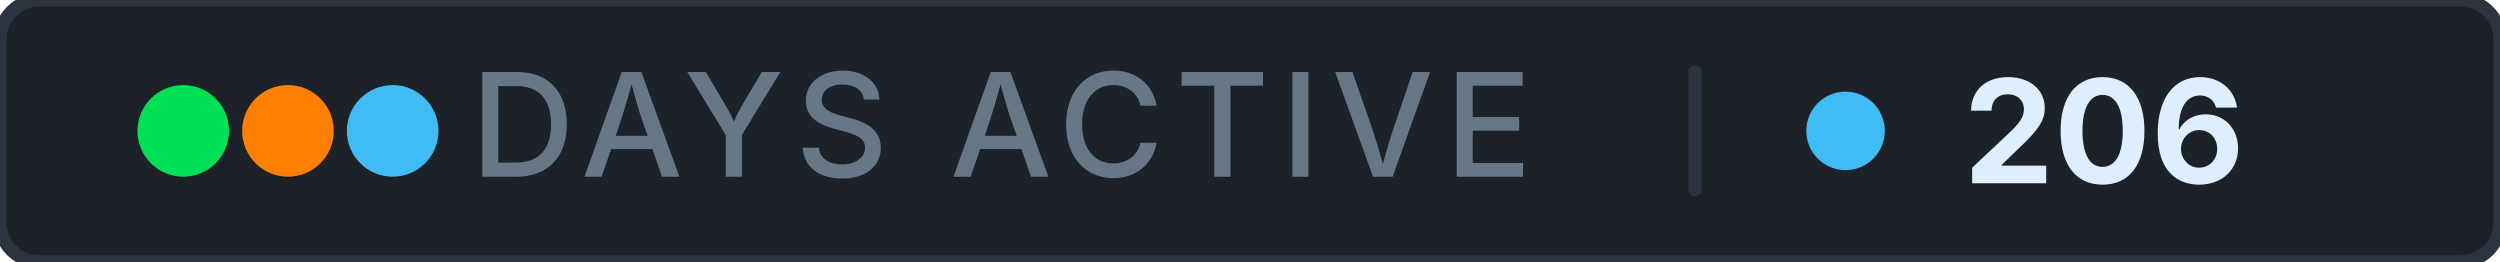
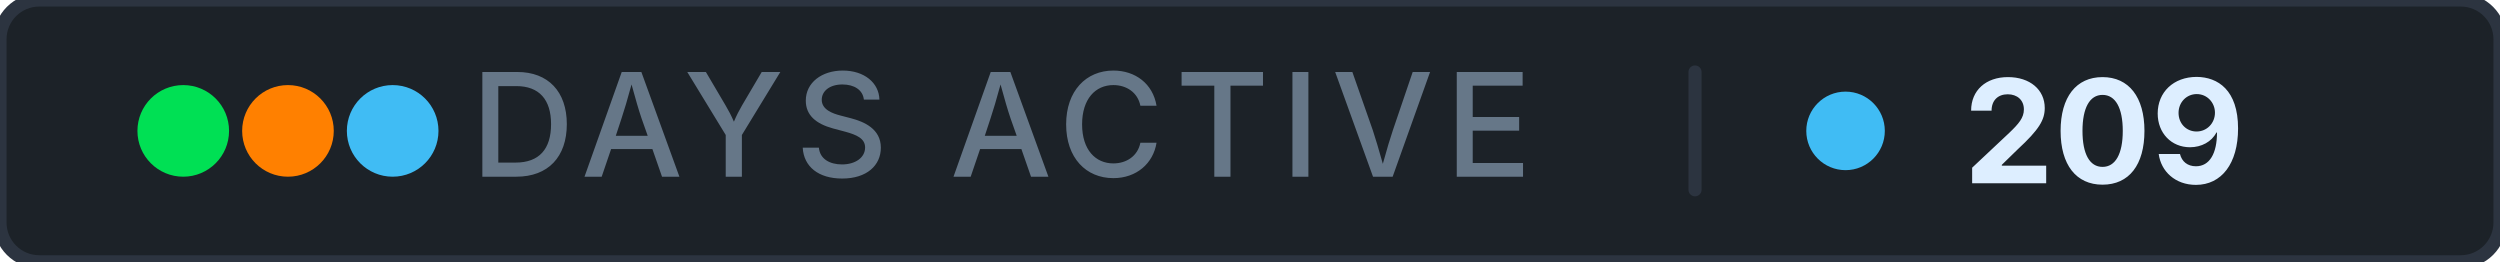
- <svg xmlns="http://www.w3.org/2000/svg" width="191" height="20" role="img" aria-label="days active: 206">
+ <svg xmlns="http://www.w3.org/2000/svg" width="191" height="20" role="img" aria-label="days active: 209">
  <rect width="191" height="20" rx="3" fill="#1c2228" stroke="#2c3440" stroke-width="1" />
  <g aria-hidden="true">
    <circle cx="14" cy="10" r="3.5" fill="#00e054" />
    <circle cx="22" cy="10" r="3.5" fill="#ff8000" />
    <circle cx="30" cy="10" r="3.5" fill="#40bcf4" />
  </g>
  <text x="76.5" y="13.5" font-family="Inter, 'Segoe UI', system-ui, -apple-system, sans-serif" font-size="11" font-weight="500" fill="#667788" text-anchor="middle" letter-spacing="0.08em">DAYS ACTIVE</text>
  <rect x="129" y="5" width="1" height="10" rx="0.5" fill="#2c3440" />
  <circle cx="141" cy="10" r="3" fill="#40bcf4" />
-   <text x="150" y="14" font-family="Inter, 'Segoe UI', system-ui, -apple-system, sans-serif" font-size="11" font-weight="700" fill="#ddeeff" letter-spacing="0" style="font-variant-numeric: tabular-nums" text-anchor="start">206</text>
+   <text x="150" y="14" font-family="Inter, 'Segoe UI', system-ui, -apple-system, sans-serif" font-size="11" font-weight="700" fill="#ddeeff" letter-spacing="0" style="font-variant-numeric: tabular-nums" text-anchor="start">209</text>
</svg>
